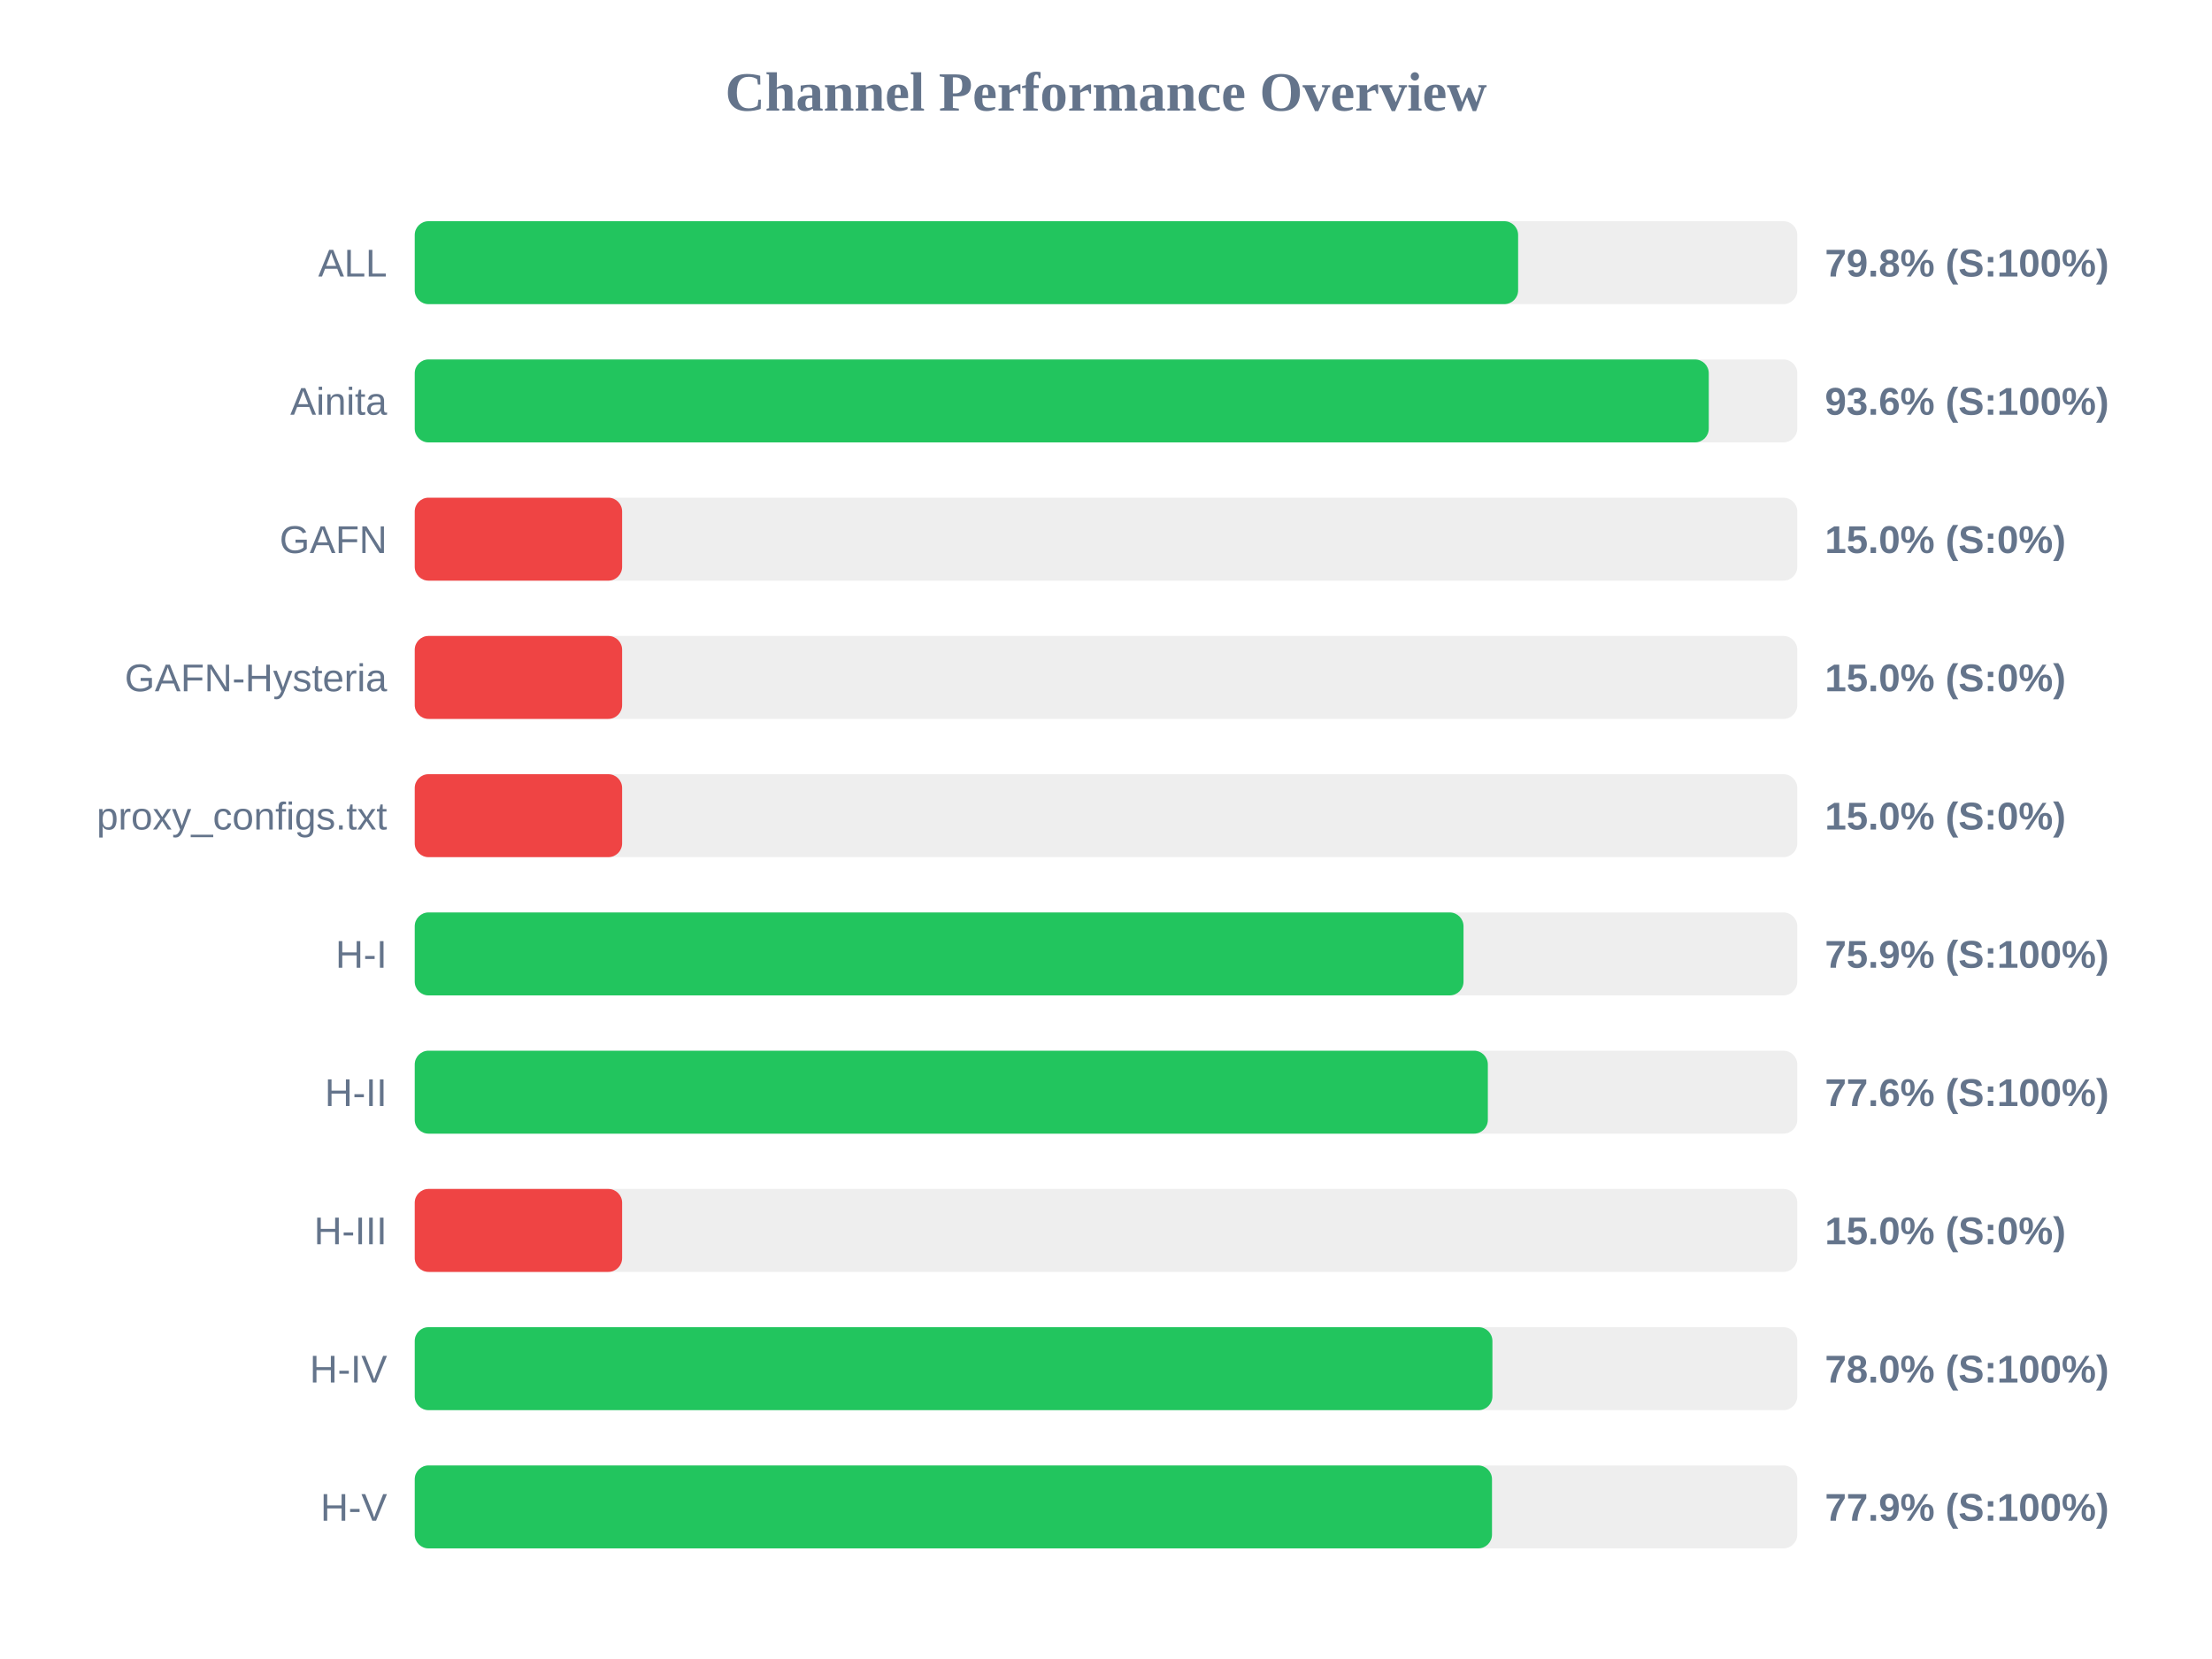
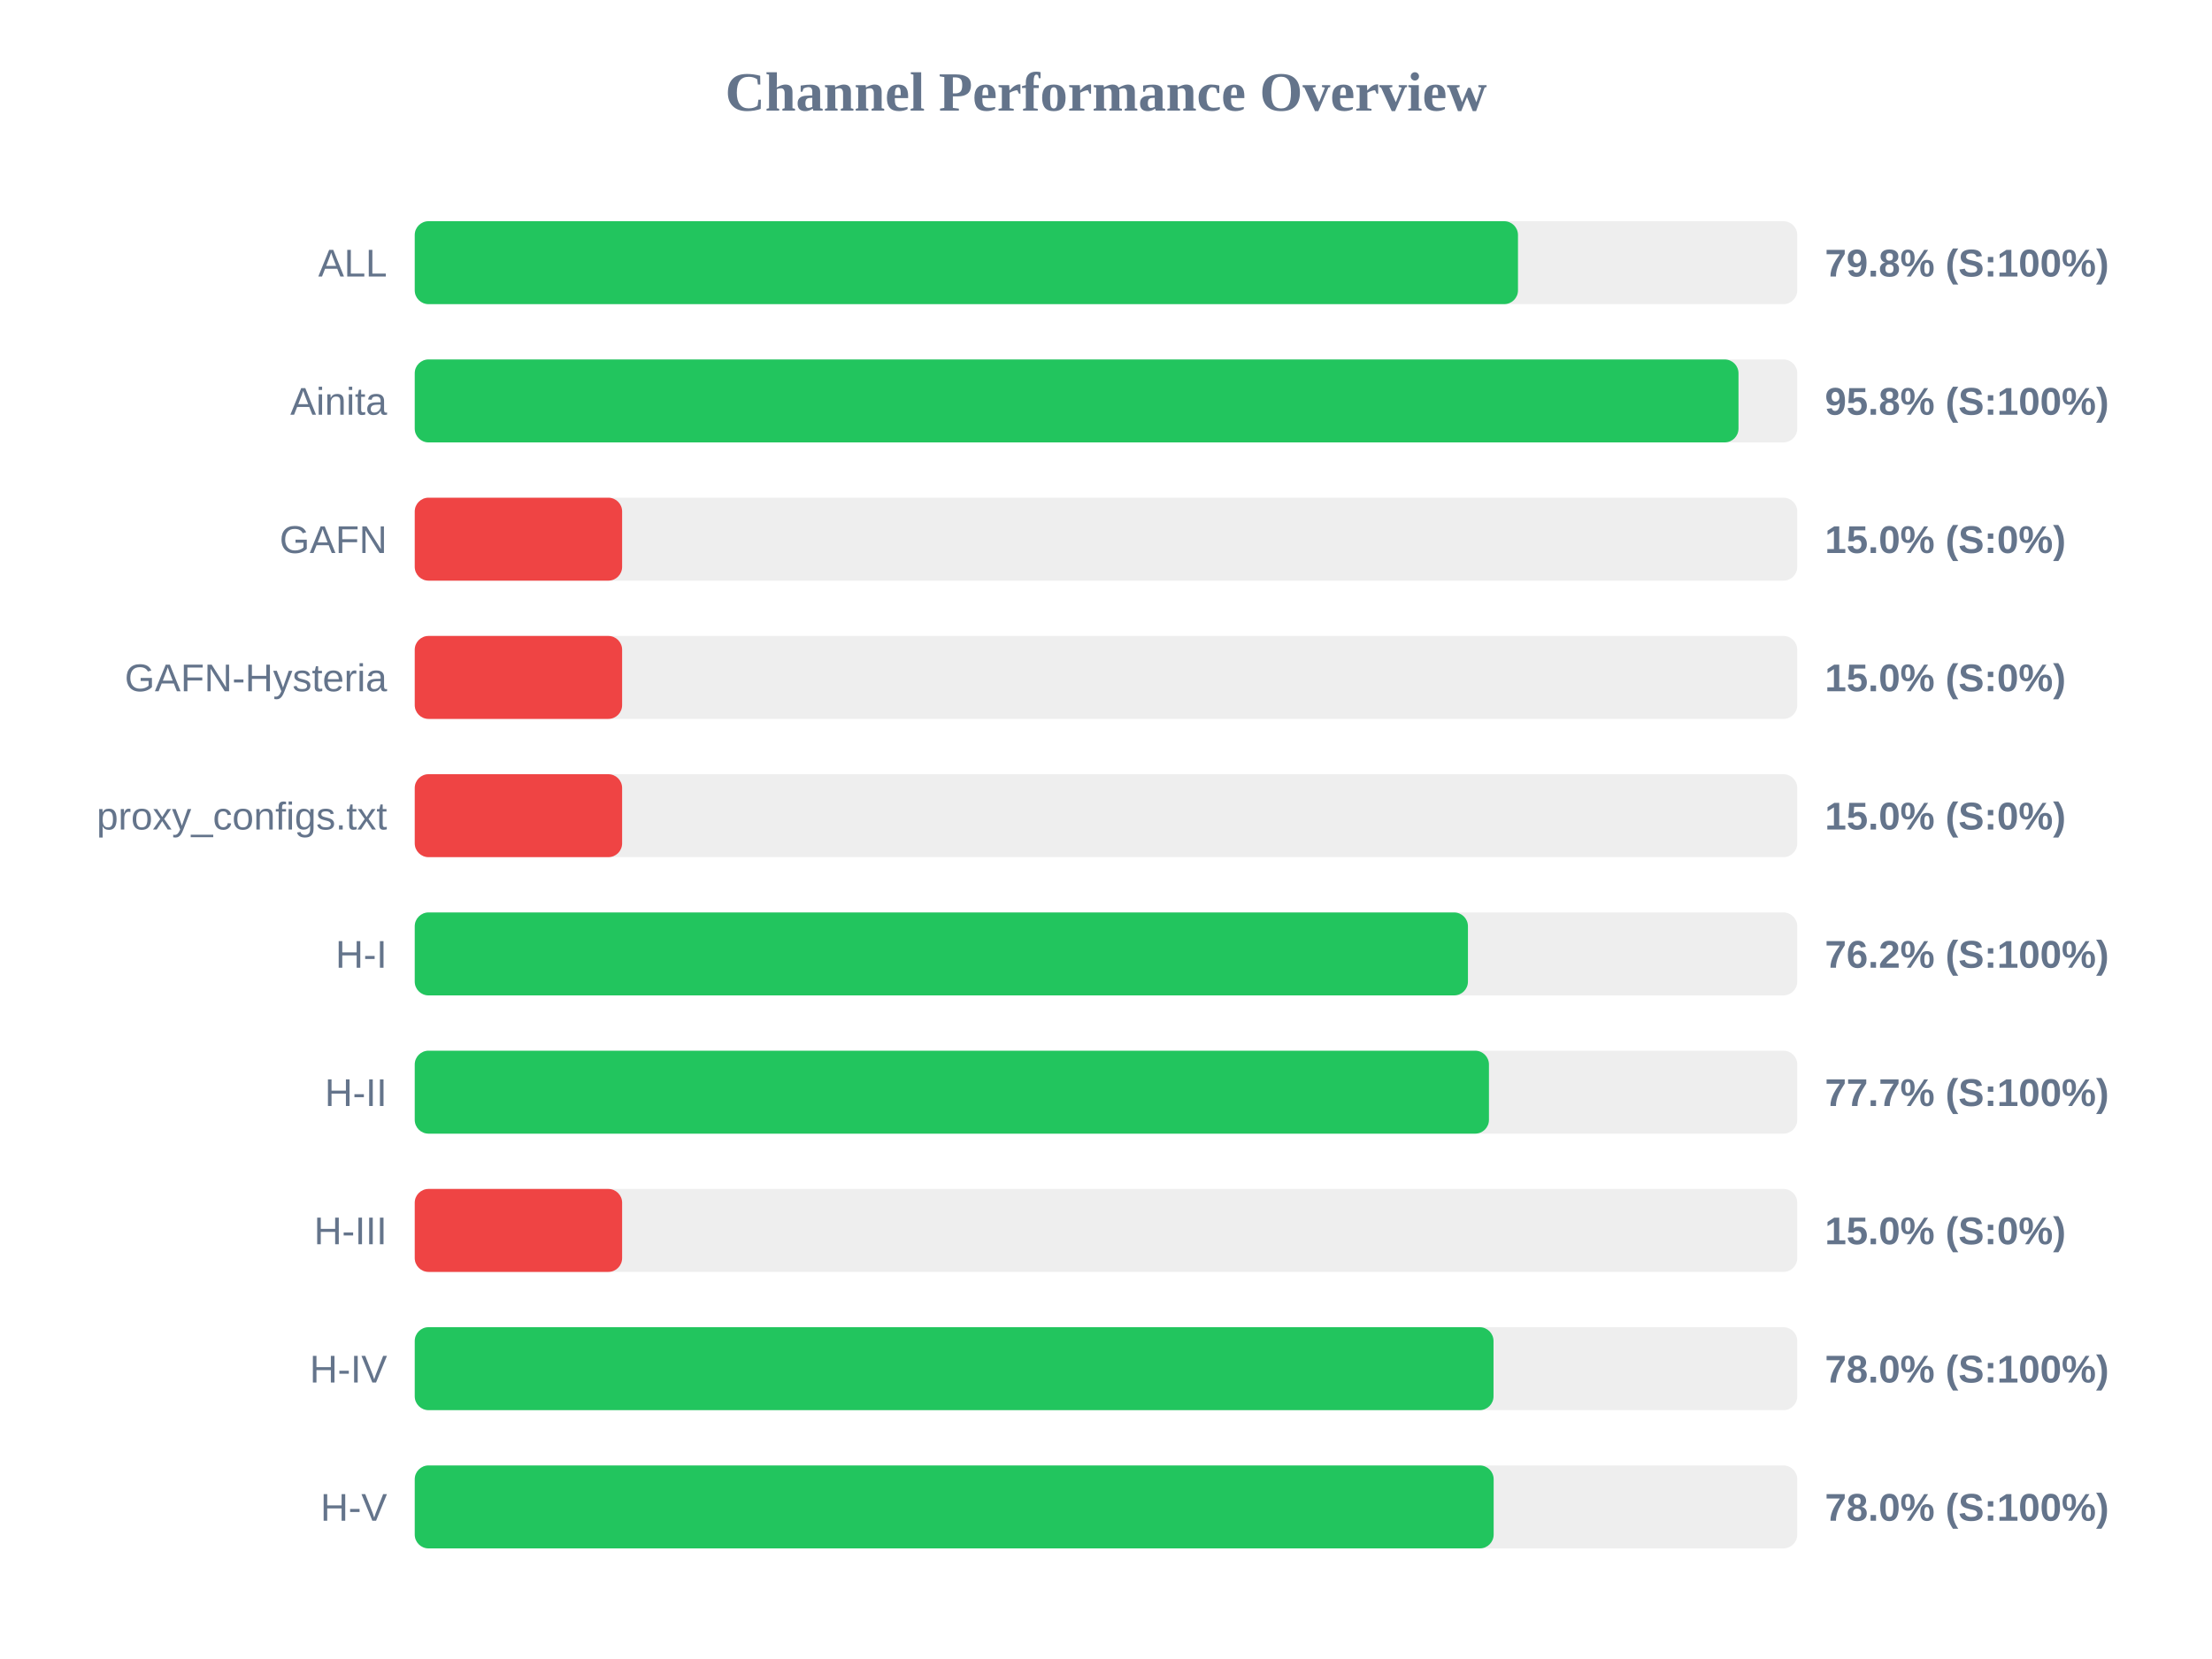
<svg xmlns="http://www.w3.org/2000/svg" width="800" height="600" version="1.1">
  <style>
        .row { font: 14px Arial; fill: #64748b; }
        .score { font: bold 14px Arial; fill: #64748b; }
    </style>
  <text x="400" y="40" text-anchor="middle" font-size="20px" font-weight="bold" fill="#64748b">Channel Performance Overview</text>
  <rect x="150" y="80" width="500" height="30" fill="#eee" rx="5" />
-   <rect x="150" y="80" width="399.05" height="30" fill="#22c55e" rx="5" />
+   <rect x="150" y="80" width="399.0" height="30" fill="#22c55e" rx="5" />
  <text x="140" y="100" text-anchor="end" class="row">ALL</text>
  <text x="660" y="100" text-anchor="start" class="score">79.8% (S:100%)</text>
  <rect x="150" y="130" width="500" height="30" fill="#eee" rx="5" />
-   <rect x="150" y="130" width="468.0" height="30" fill="#22c55e" rx="5" />
+   <rect x="150" y="130" width="478.75" height="30" fill="#22c55e" rx="5" />
  <text x="140" y="150" text-anchor="end" class="row">Ainita</text>
-   <text x="660" y="150" text-anchor="start" class="score">93.6% (S:100%)</text>
+   <text x="660" y="150" text-anchor="start" class="score">95.8% (S:100%)</text>
  <rect x="150" y="180" width="500" height="30" fill="#eee" rx="5" />
  <rect x="150" y="180" width="75.0" height="30" fill="#ef4444" rx="5" />
  <text x="140" y="200" text-anchor="end" class="row">GAFN</text>
  <text x="660" y="200" text-anchor="start" class="score">15.0% (S:0%)</text>
  <rect x="150" y="230" width="500" height="30" fill="#eee" rx="5" />
  <rect x="150" y="230" width="75.0" height="30" fill="#ef4444" rx="5" />
  <text x="140" y="250" text-anchor="end" class="row">GAFN-Hysteria</text>
  <text x="660" y="250" text-anchor="start" class="score">15.0% (S:0%)</text>
  <rect x="150" y="280" width="500" height="30" fill="#eee" rx="5" />
  <rect x="150" y="280" width="75.0" height="30" fill="#ef4444" rx="5" />
  <text x="140" y="300" text-anchor="end" class="row">proxy_configs.txt</text>
  <text x="660" y="300" text-anchor="start" class="score">15.0% (S:0%)</text>
  <rect x="150" y="330" width="500" height="30" fill="#eee" rx="5" />
-   <rect x="150" y="330" width="379.3" height="30" fill="#22c55e" rx="5" />
+   <rect x="150" y="330" width="380.9" height="30" fill="#22c55e" rx="5" />
  <text x="140" y="350" text-anchor="end" class="row">H-I</text>
-   <text x="660" y="350" text-anchor="start" class="score">75.9% (S:100%)</text>
+   <text x="660" y="350" text-anchor="start" class="score">76.2% (S:100%)</text>
  <rect x="150" y="380" width="500" height="30" fill="#eee" rx="5" />
-   <rect x="150" y="380" width="388.1" height="30" fill="#22c55e" rx="5" />
+   <rect x="150" y="380" width="388.5" height="30" fill="#22c55e" rx="5" />
  <text x="140" y="400" text-anchor="end" class="row">H-II</text>
-   <text x="660" y="400" text-anchor="start" class="score">77.6% (S:100%)</text>
+   <text x="660" y="400" text-anchor="start" class="score">77.7% (S:100%)</text>
  <rect x="150" y="430" width="500" height="30" fill="#eee" rx="5" />
  <rect x="150" y="430" width="75.0" height="30" fill="#ef4444" rx="5" />
  <text x="140" y="450" text-anchor="end" class="row">H-III</text>
  <text x="660" y="450" text-anchor="start" class="score">15.0% (S:0%)</text>
  <rect x="150" y="480" width="500" height="30" fill="#eee" rx="5" />
-   <rect x="150" y="480" width="389.75" height="30" fill="#22c55e" rx="5" />
+   <rect x="150" y="480" width="390.15" height="30" fill="#22c55e" rx="5" />
  <text x="140" y="500" text-anchor="end" class="row">H-IV</text>
  <text x="660" y="500" text-anchor="start" class="score">78.0% (S:100%)</text>
  <rect x="150" y="530" width="500" height="30" fill="#eee" rx="5" />
-   <rect x="150" y="530" width="389.6" height="30" fill="#22c55e" rx="5" />
+   <rect x="150" y="530" width="390.2" height="30" fill="#22c55e" rx="5" />
  <text x="140" y="550" text-anchor="end" class="row">H-V</text>
-   <text x="660" y="550" text-anchor="start" class="score">77.9% (S:100%)</text>
+   <text x="660" y="550" text-anchor="start" class="score">78.0% (S:100%)</text>
</svg>
